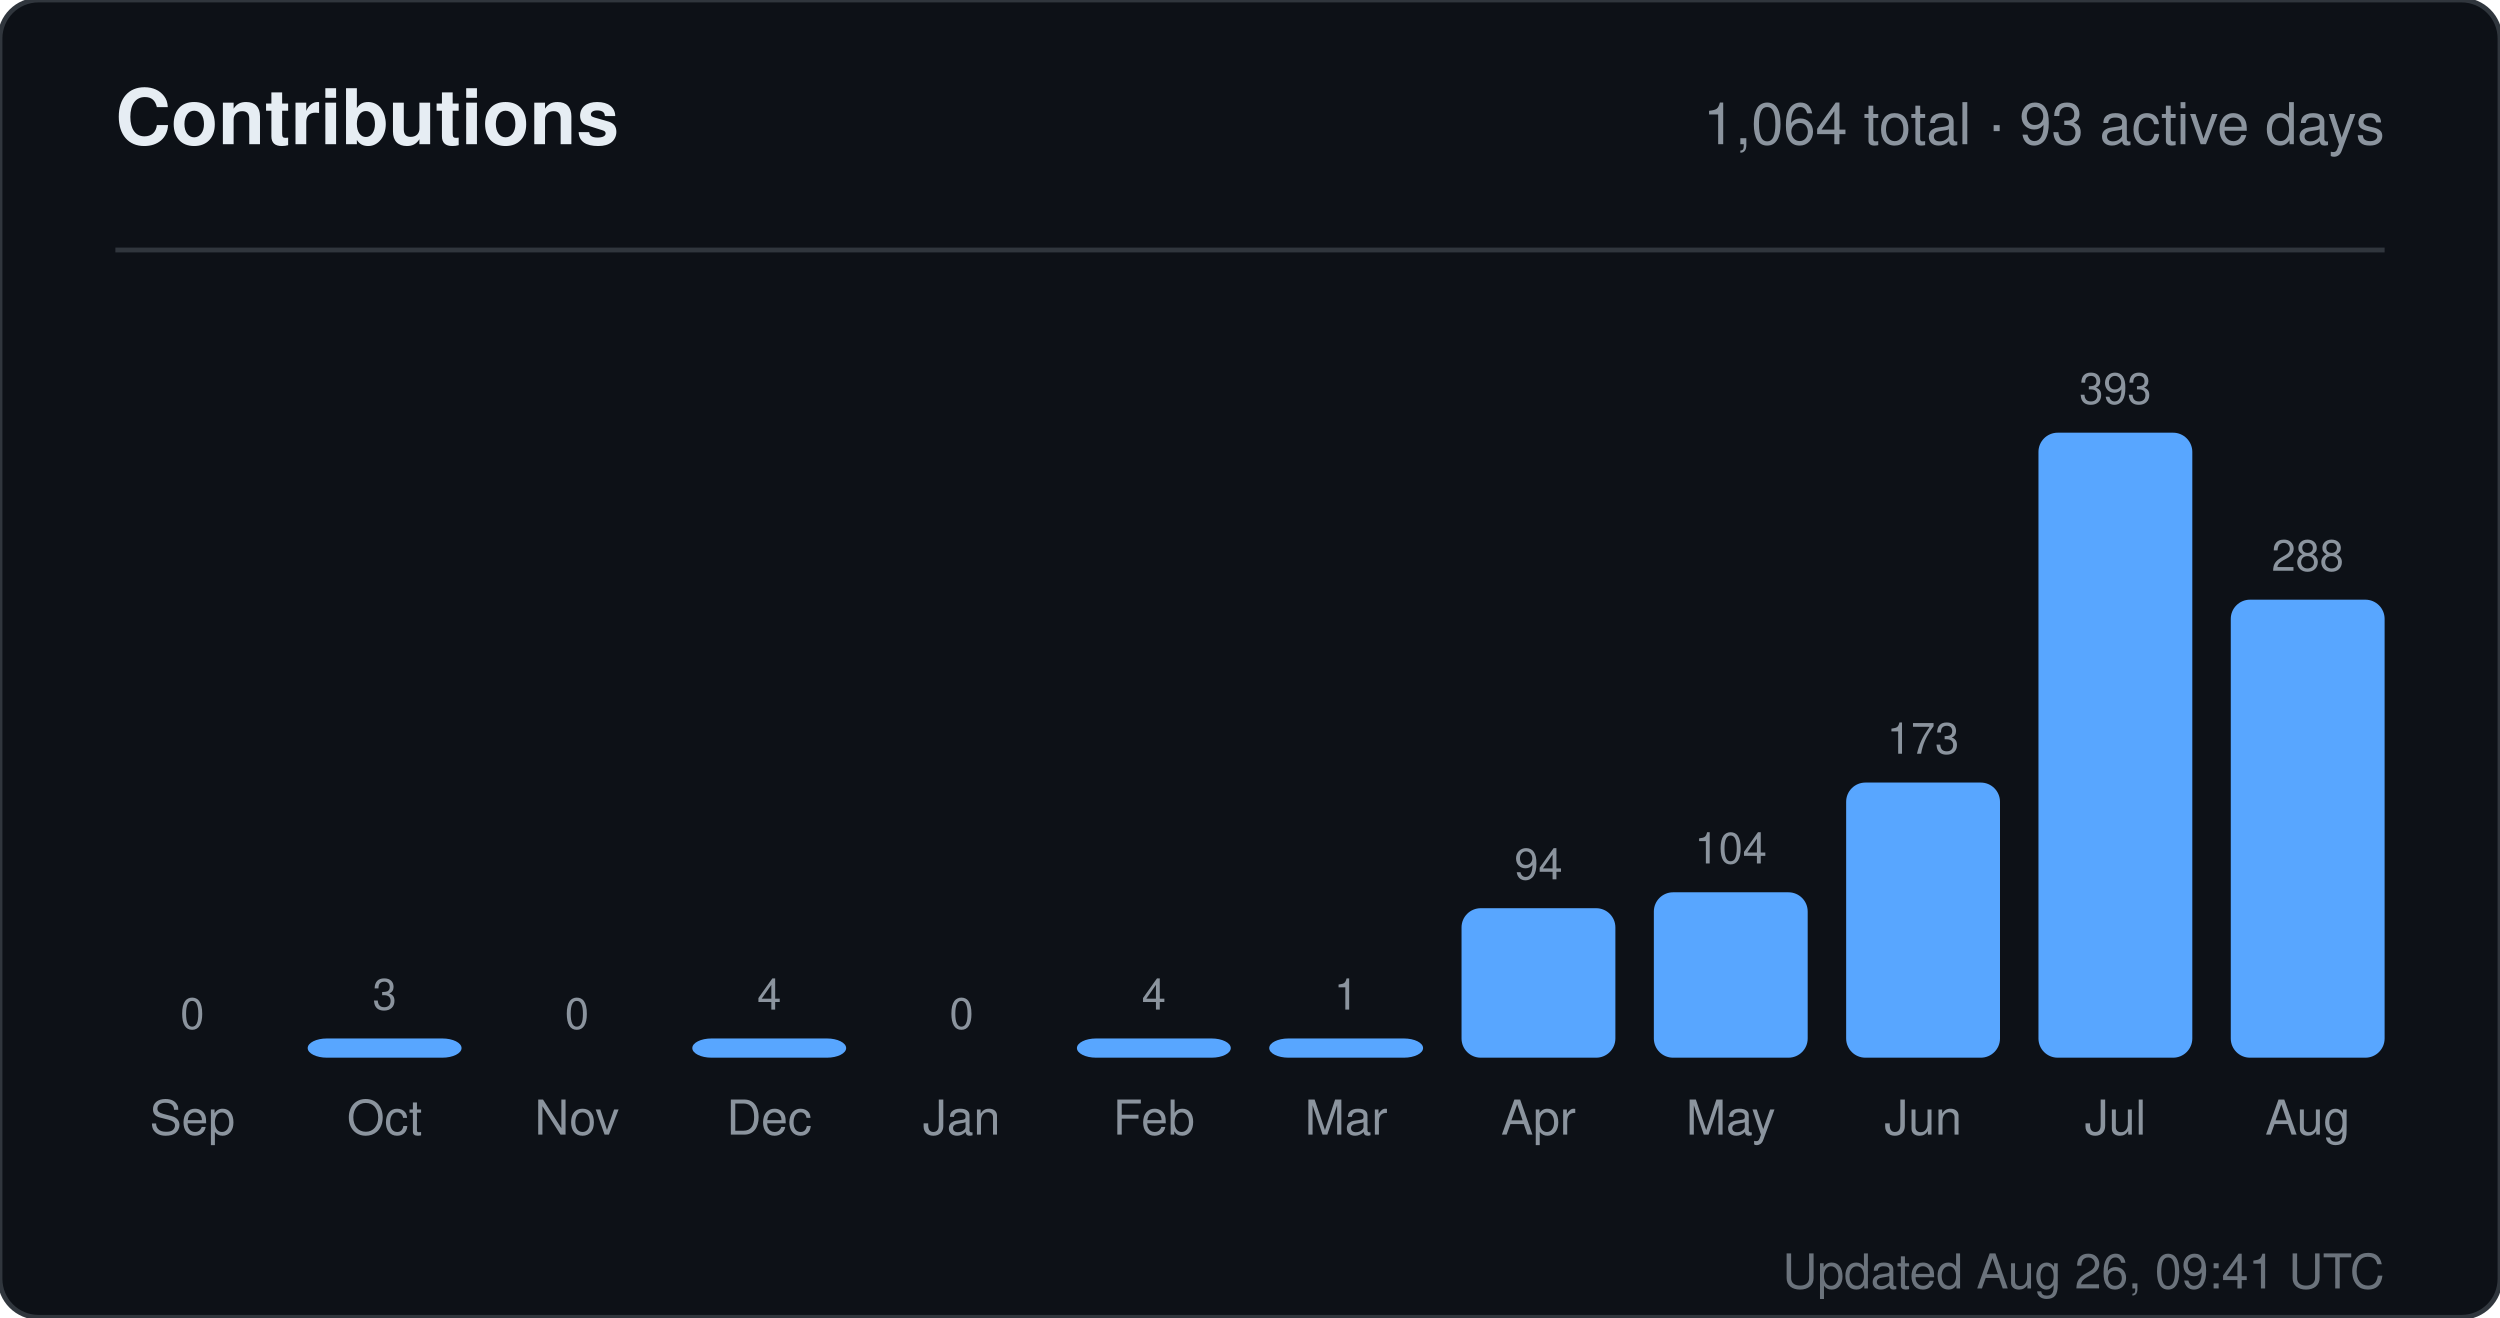
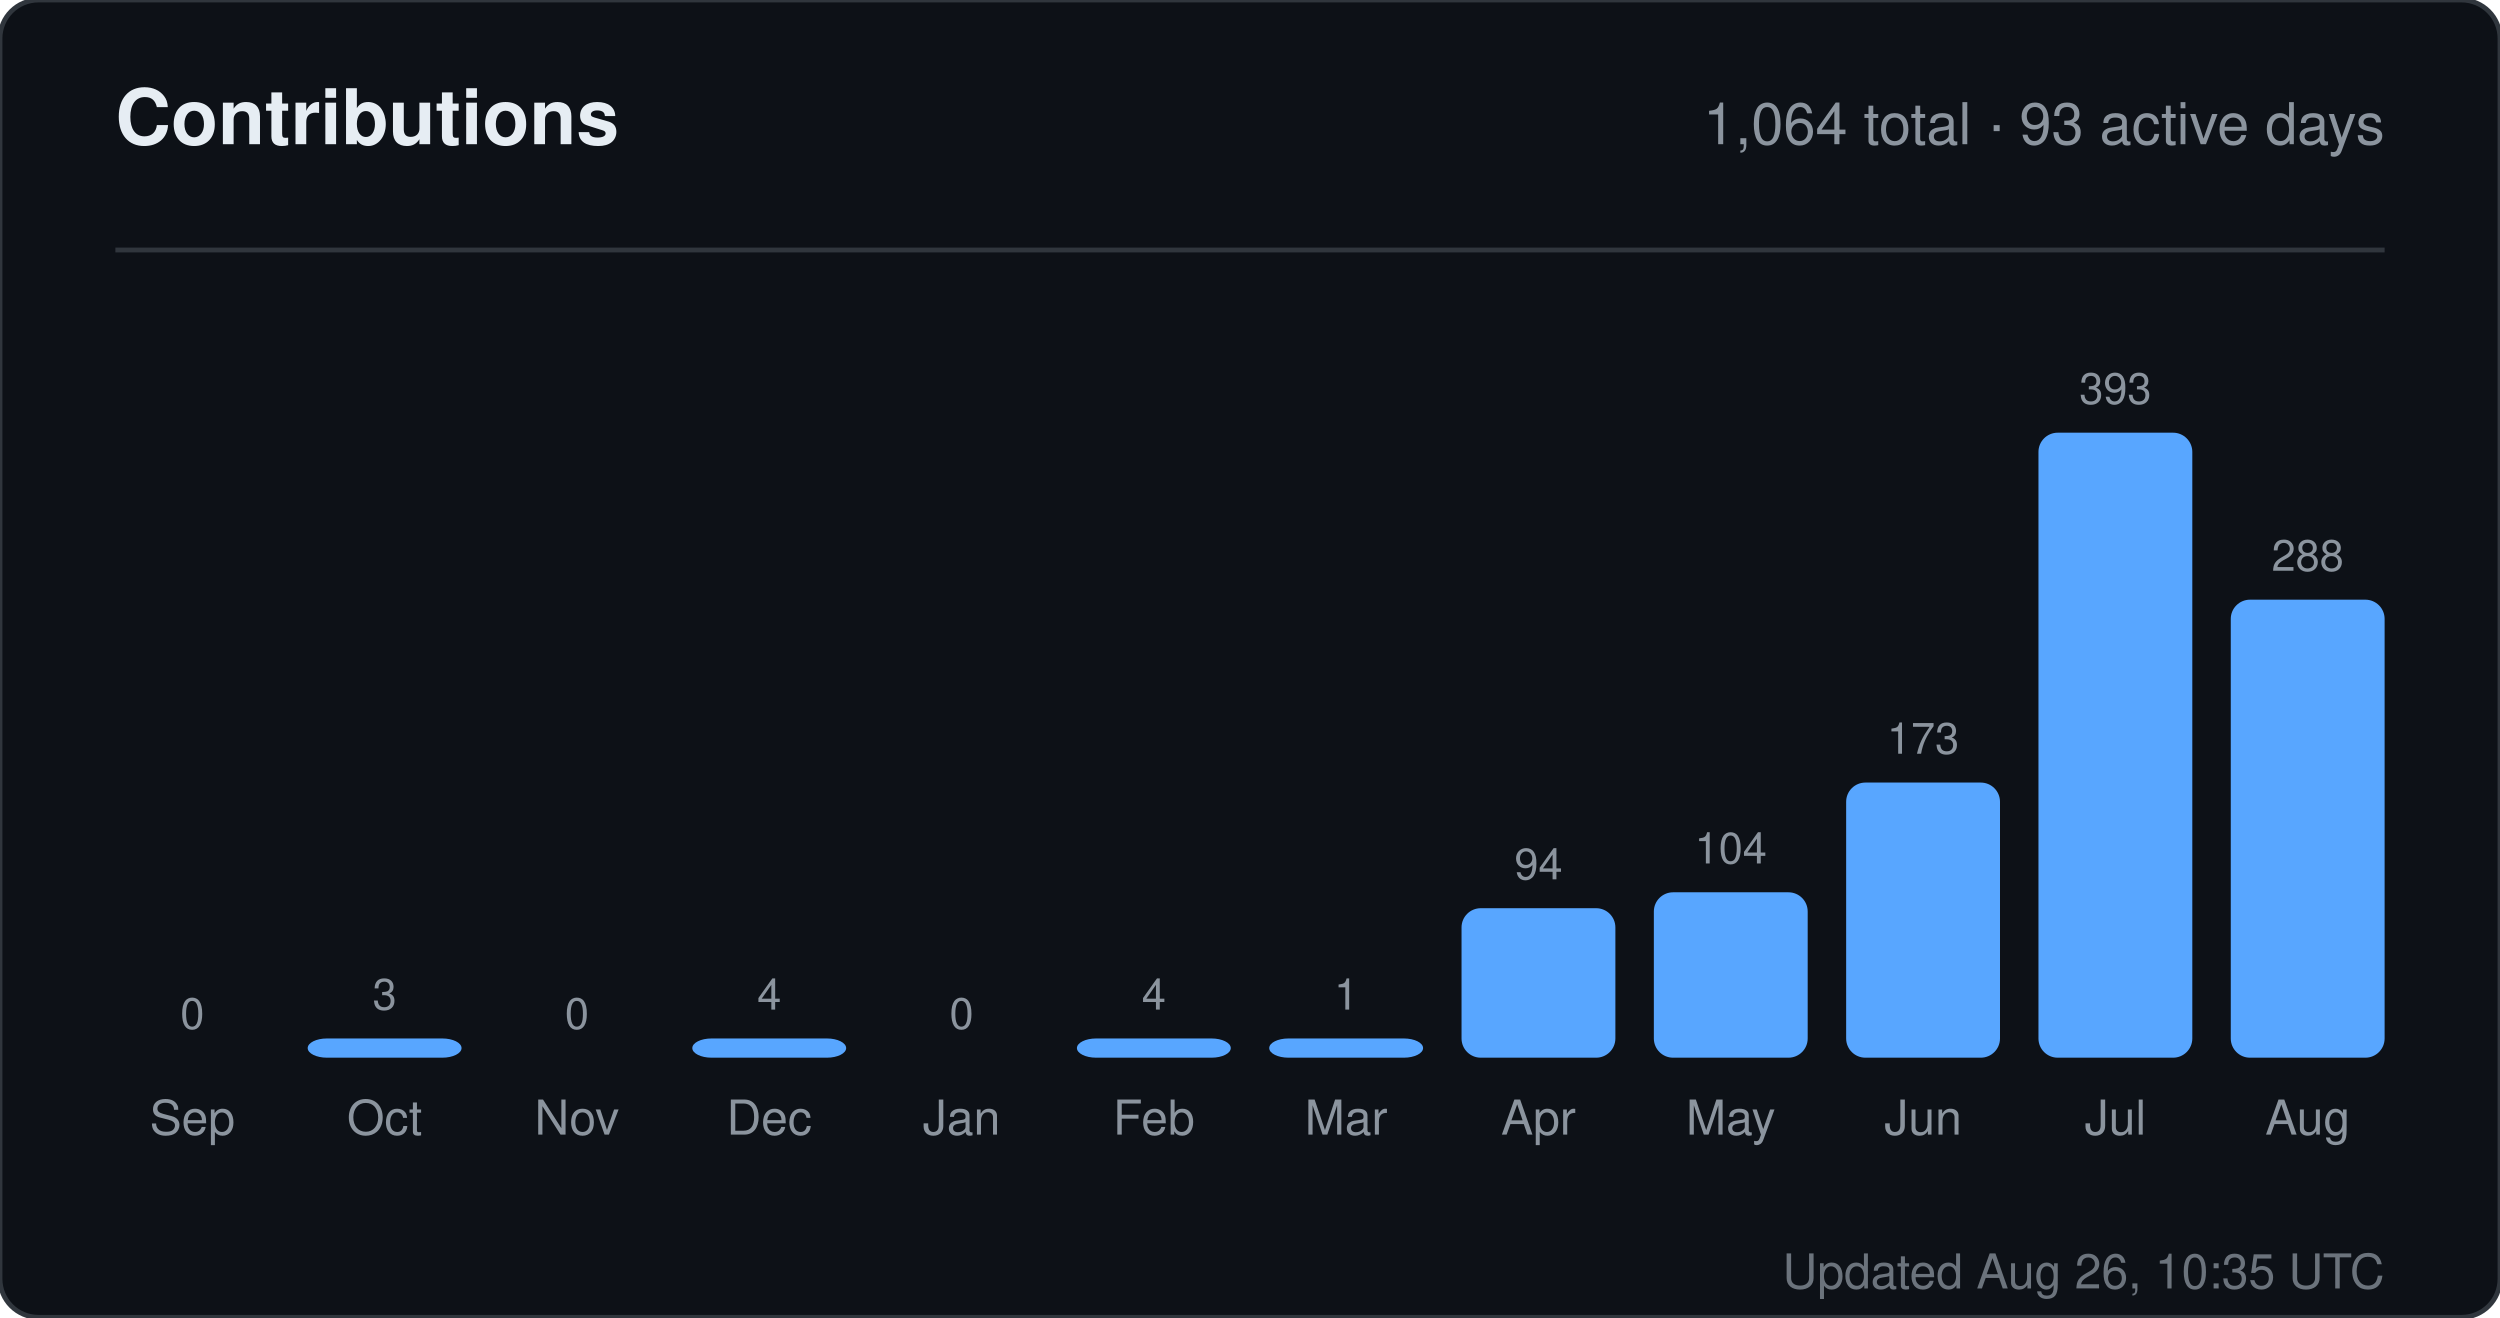
<svg xmlns="http://www.w3.org/2000/svg" width="520" height="274" viewBox="0 0 520 274" role="img" aria-label="Contributions for sandiirawan12">
  <rect width="520" height="274" rx="8" fill="#0d1117" stroke="#30363d" />
  <g font-family="-apple-system, BlinkMacSystemFont, Segoe UI, Helvetica, Arial, sans-serif">
    <text x="24" y="30" fill="#e6edf3" font-size="16" font-weight="700">Contributions</text>
    <text x="496" y="30" fill="#8b949e" font-size="12" text-anchor="end">1,064 total · 93 active days</text>
    <line x1="24" y1="52" x2="496" y2="52" stroke="#30363d" />
    <text x="40" y="214" fill="#8b949e" font-size="9" text-anchor="middle">0</text>
    <rect x="24" y="220" width="32" height="0" rx="4" fill="#58a6ff" />
    <text x="40" y="236" fill="#8b949e" font-size="10" text-anchor="middle">Sep</text>
    <text x="80" y="210" fill="#8b949e" font-size="9" text-anchor="middle">3</text>
    <rect x="64" y="216" width="32" height="4" rx="4" fill="#58a6ff" />
    <text x="80" y="236" fill="#8b949e" font-size="10" text-anchor="middle">Oct</text>
    <text x="120" y="214" fill="#8b949e" font-size="9" text-anchor="middle">0</text>
    <rect x="104" y="220" width="32" height="0" rx="4" fill="#58a6ff" />
    <text x="120" y="236" fill="#8b949e" font-size="10" text-anchor="middle">Nov</text>
    <text x="160" y="210" fill="#8b949e" font-size="9" text-anchor="middle">4</text>
    <rect x="144" y="216" width="32" height="4" rx="4" fill="#58a6ff" />
    <text x="160" y="236" fill="#8b949e" font-size="10" text-anchor="middle">Dec</text>
    <text x="200" y="214" fill="#8b949e" font-size="9" text-anchor="middle">0</text>
    <rect x="184" y="220" width="32" height="0" rx="4" fill="#58a6ff" />
    <text x="200" y="236" fill="#8b949e" font-size="10" text-anchor="middle">Jan</text>
    <text x="240" y="210" fill="#8b949e" font-size="9" text-anchor="middle">4</text>
    <rect x="224" y="216" width="32" height="4" rx="4" fill="#58a6ff" />
    <text x="240" y="236" fill="#8b949e" font-size="10" text-anchor="middle">Feb</text>
    <text x="280" y="210" fill="#8b949e" font-size="9" text-anchor="middle">1</text>
    <rect x="264" y="216" width="32" height="4" rx="4" fill="#58a6ff" />
    <text x="280" y="236" fill="#8b949e" font-size="10" text-anchor="middle">Mar</text>
    <text x="320" y="182.906" fill="#8b949e" font-size="9" text-anchor="middle">94</text>
    <rect x="304" y="188.906" width="32" height="31.094" rx="4" fill="#58a6ff" />
    <text x="320" y="236" fill="#8b949e" font-size="10" text-anchor="middle">Apr</text>
    <text x="360" y="179.598" fill="#8b949e" font-size="9" text-anchor="middle">104</text>
    <rect x="344" y="185.598" width="32" height="34.402" rx="4" fill="#58a6ff" />
    <text x="360" y="236" fill="#8b949e" font-size="10" text-anchor="middle">May</text>
    <text x="400" y="156.774" fill="#8b949e" font-size="9" text-anchor="middle">173</text>
    <rect x="384" y="162.774" width="32" height="57.226" rx="4" fill="#58a6ff" />
    <text x="400" y="236" fill="#8b949e" font-size="10" text-anchor="middle">Jun</text>
    <text x="440" y="84" fill="#8b949e" font-size="9" text-anchor="middle">393</text>
    <rect x="424" y="90" width="32" height="130" rx="4" fill="#58a6ff" />
    <text x="440" y="236" fill="#8b949e" font-size="10" text-anchor="middle">Jul</text>
    <text x="480" y="118.733" fill="#8b949e" font-size="9" text-anchor="middle">288</text>
    <rect x="464" y="124.733" width="32" height="95.267" rx="4" fill="#58a6ff" />
    <text x="480" y="236" fill="#8b949e" font-size="10" text-anchor="middle">Aug</text>
-     <text x="496" y="268" fill="#8b949e" font-size="10" text-anchor="end" opacity="0.75">Updated Aug 26, 09:41 UTC</text>
+     <text x="496" y="268" fill="#8b949e" font-size="10" text-anchor="end" opacity="0.75">Updated Aug 26, 10:35 UTC</text>
  </g>
</svg>
